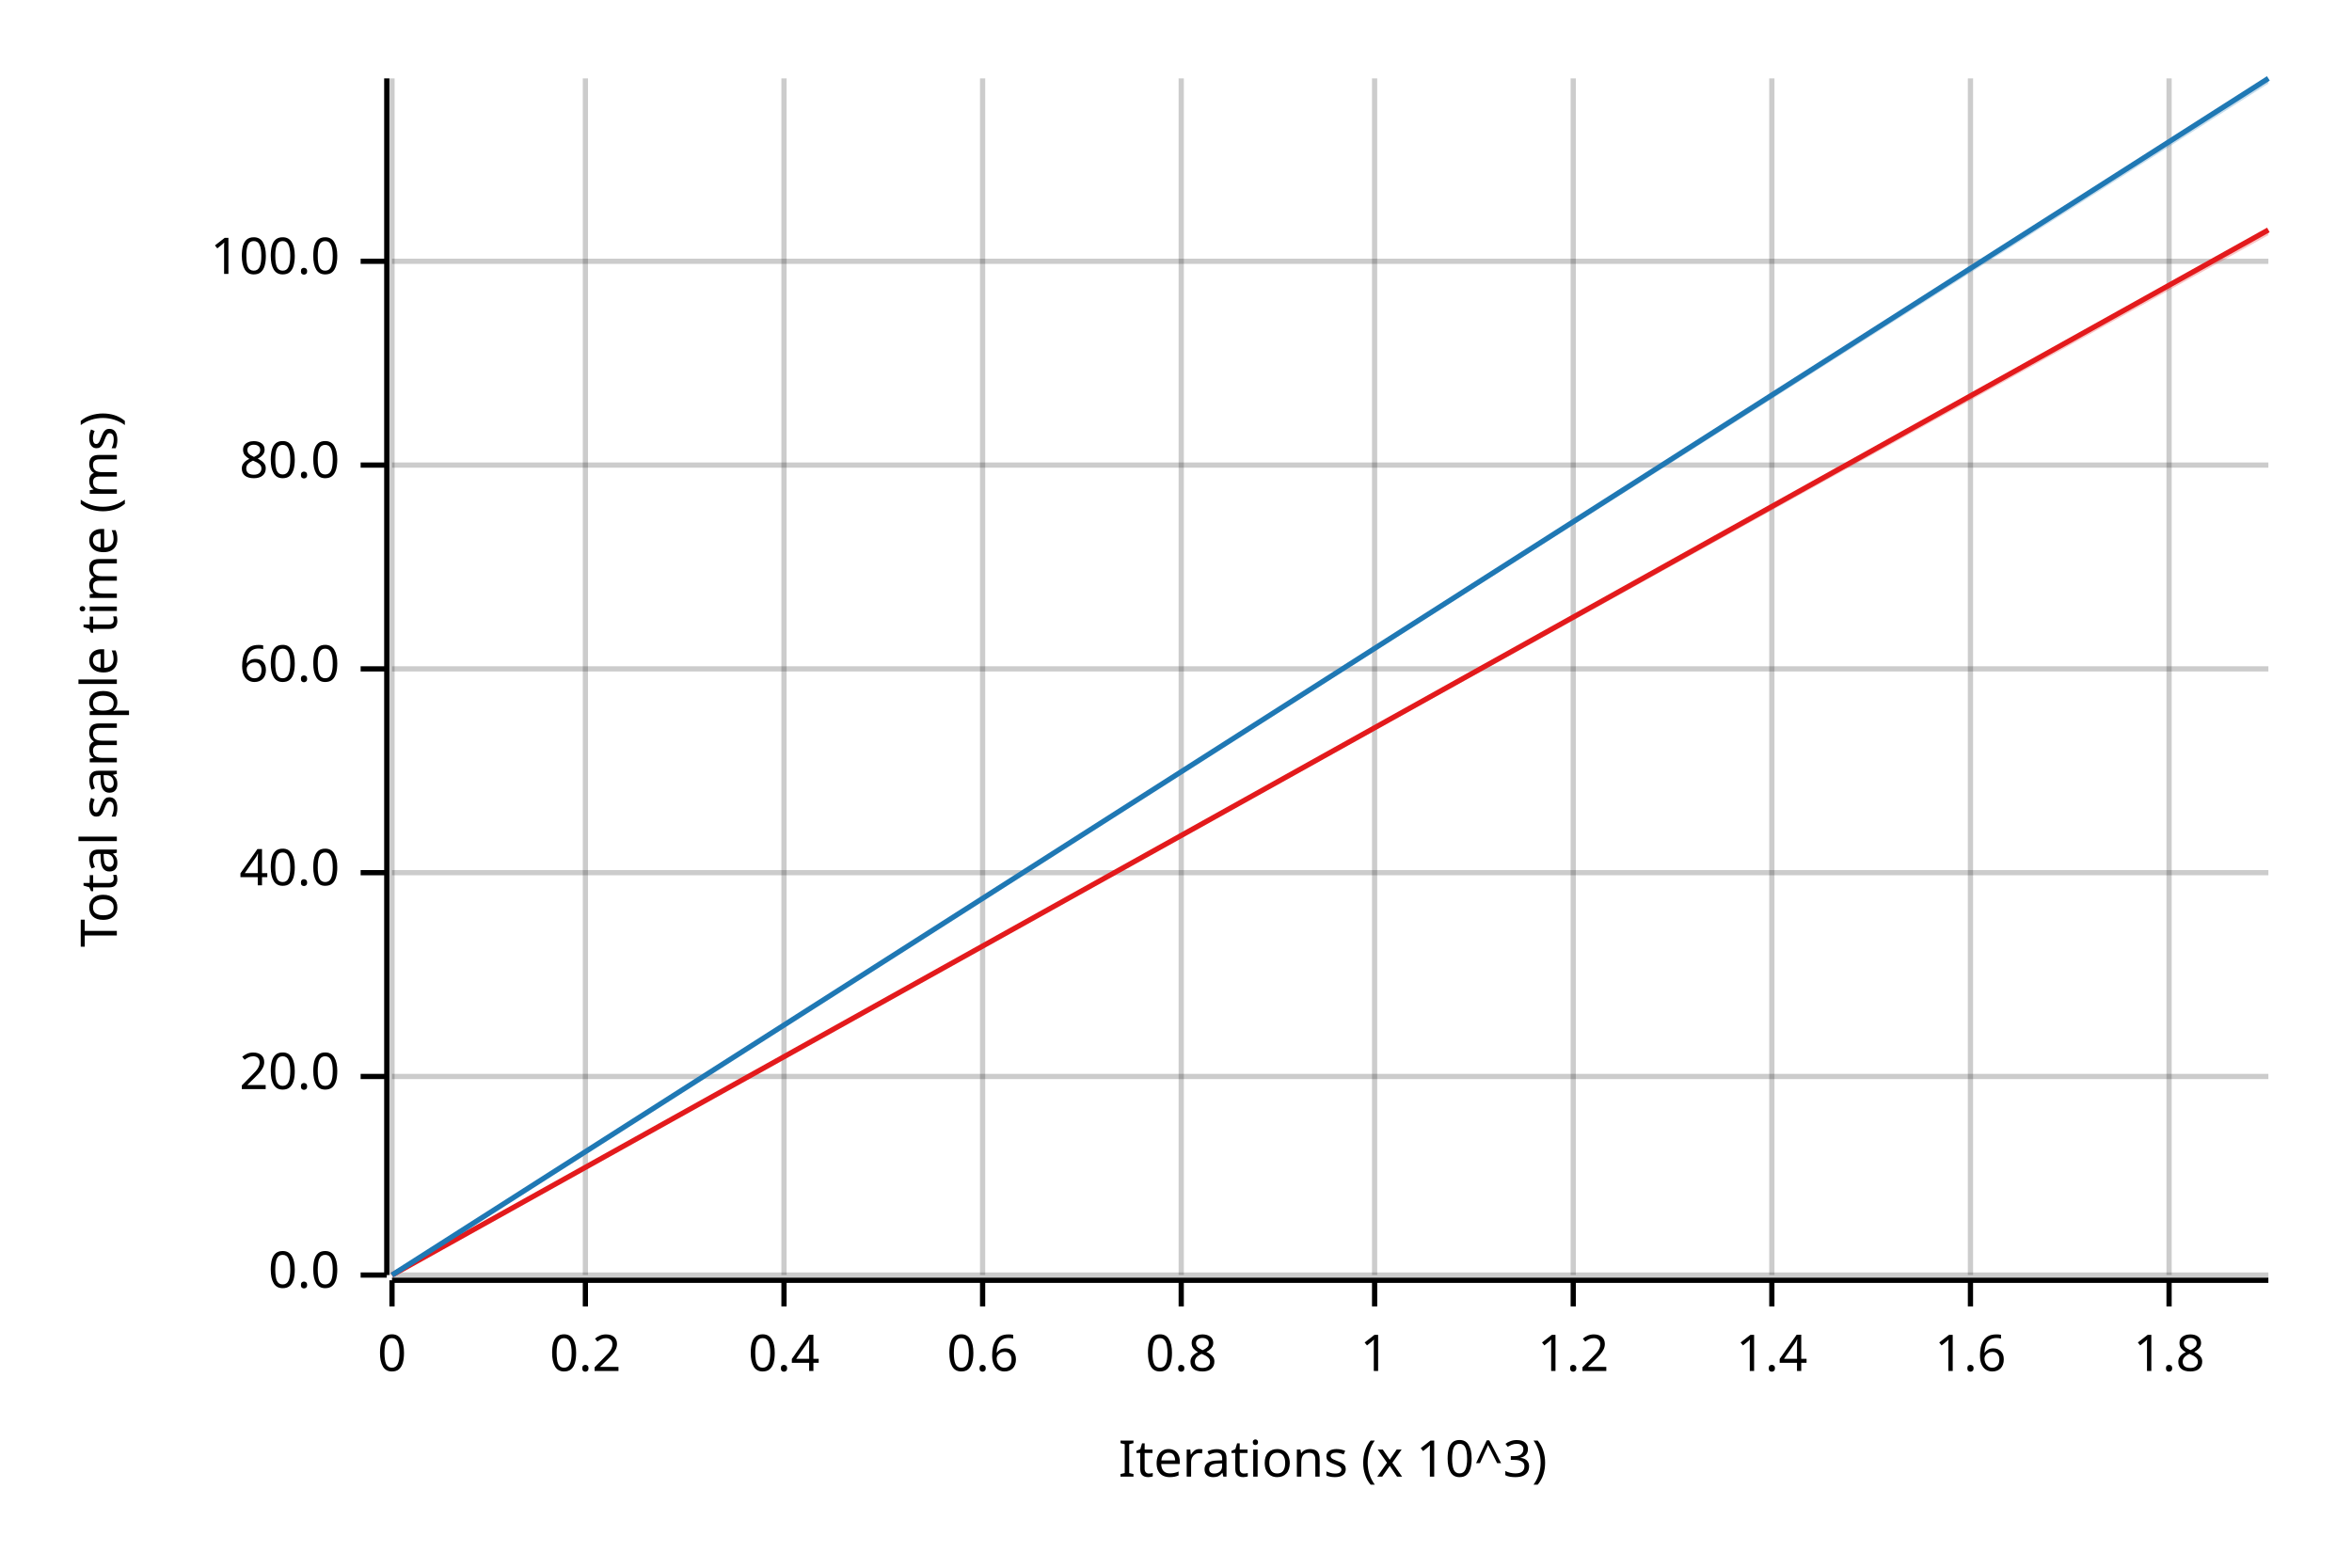
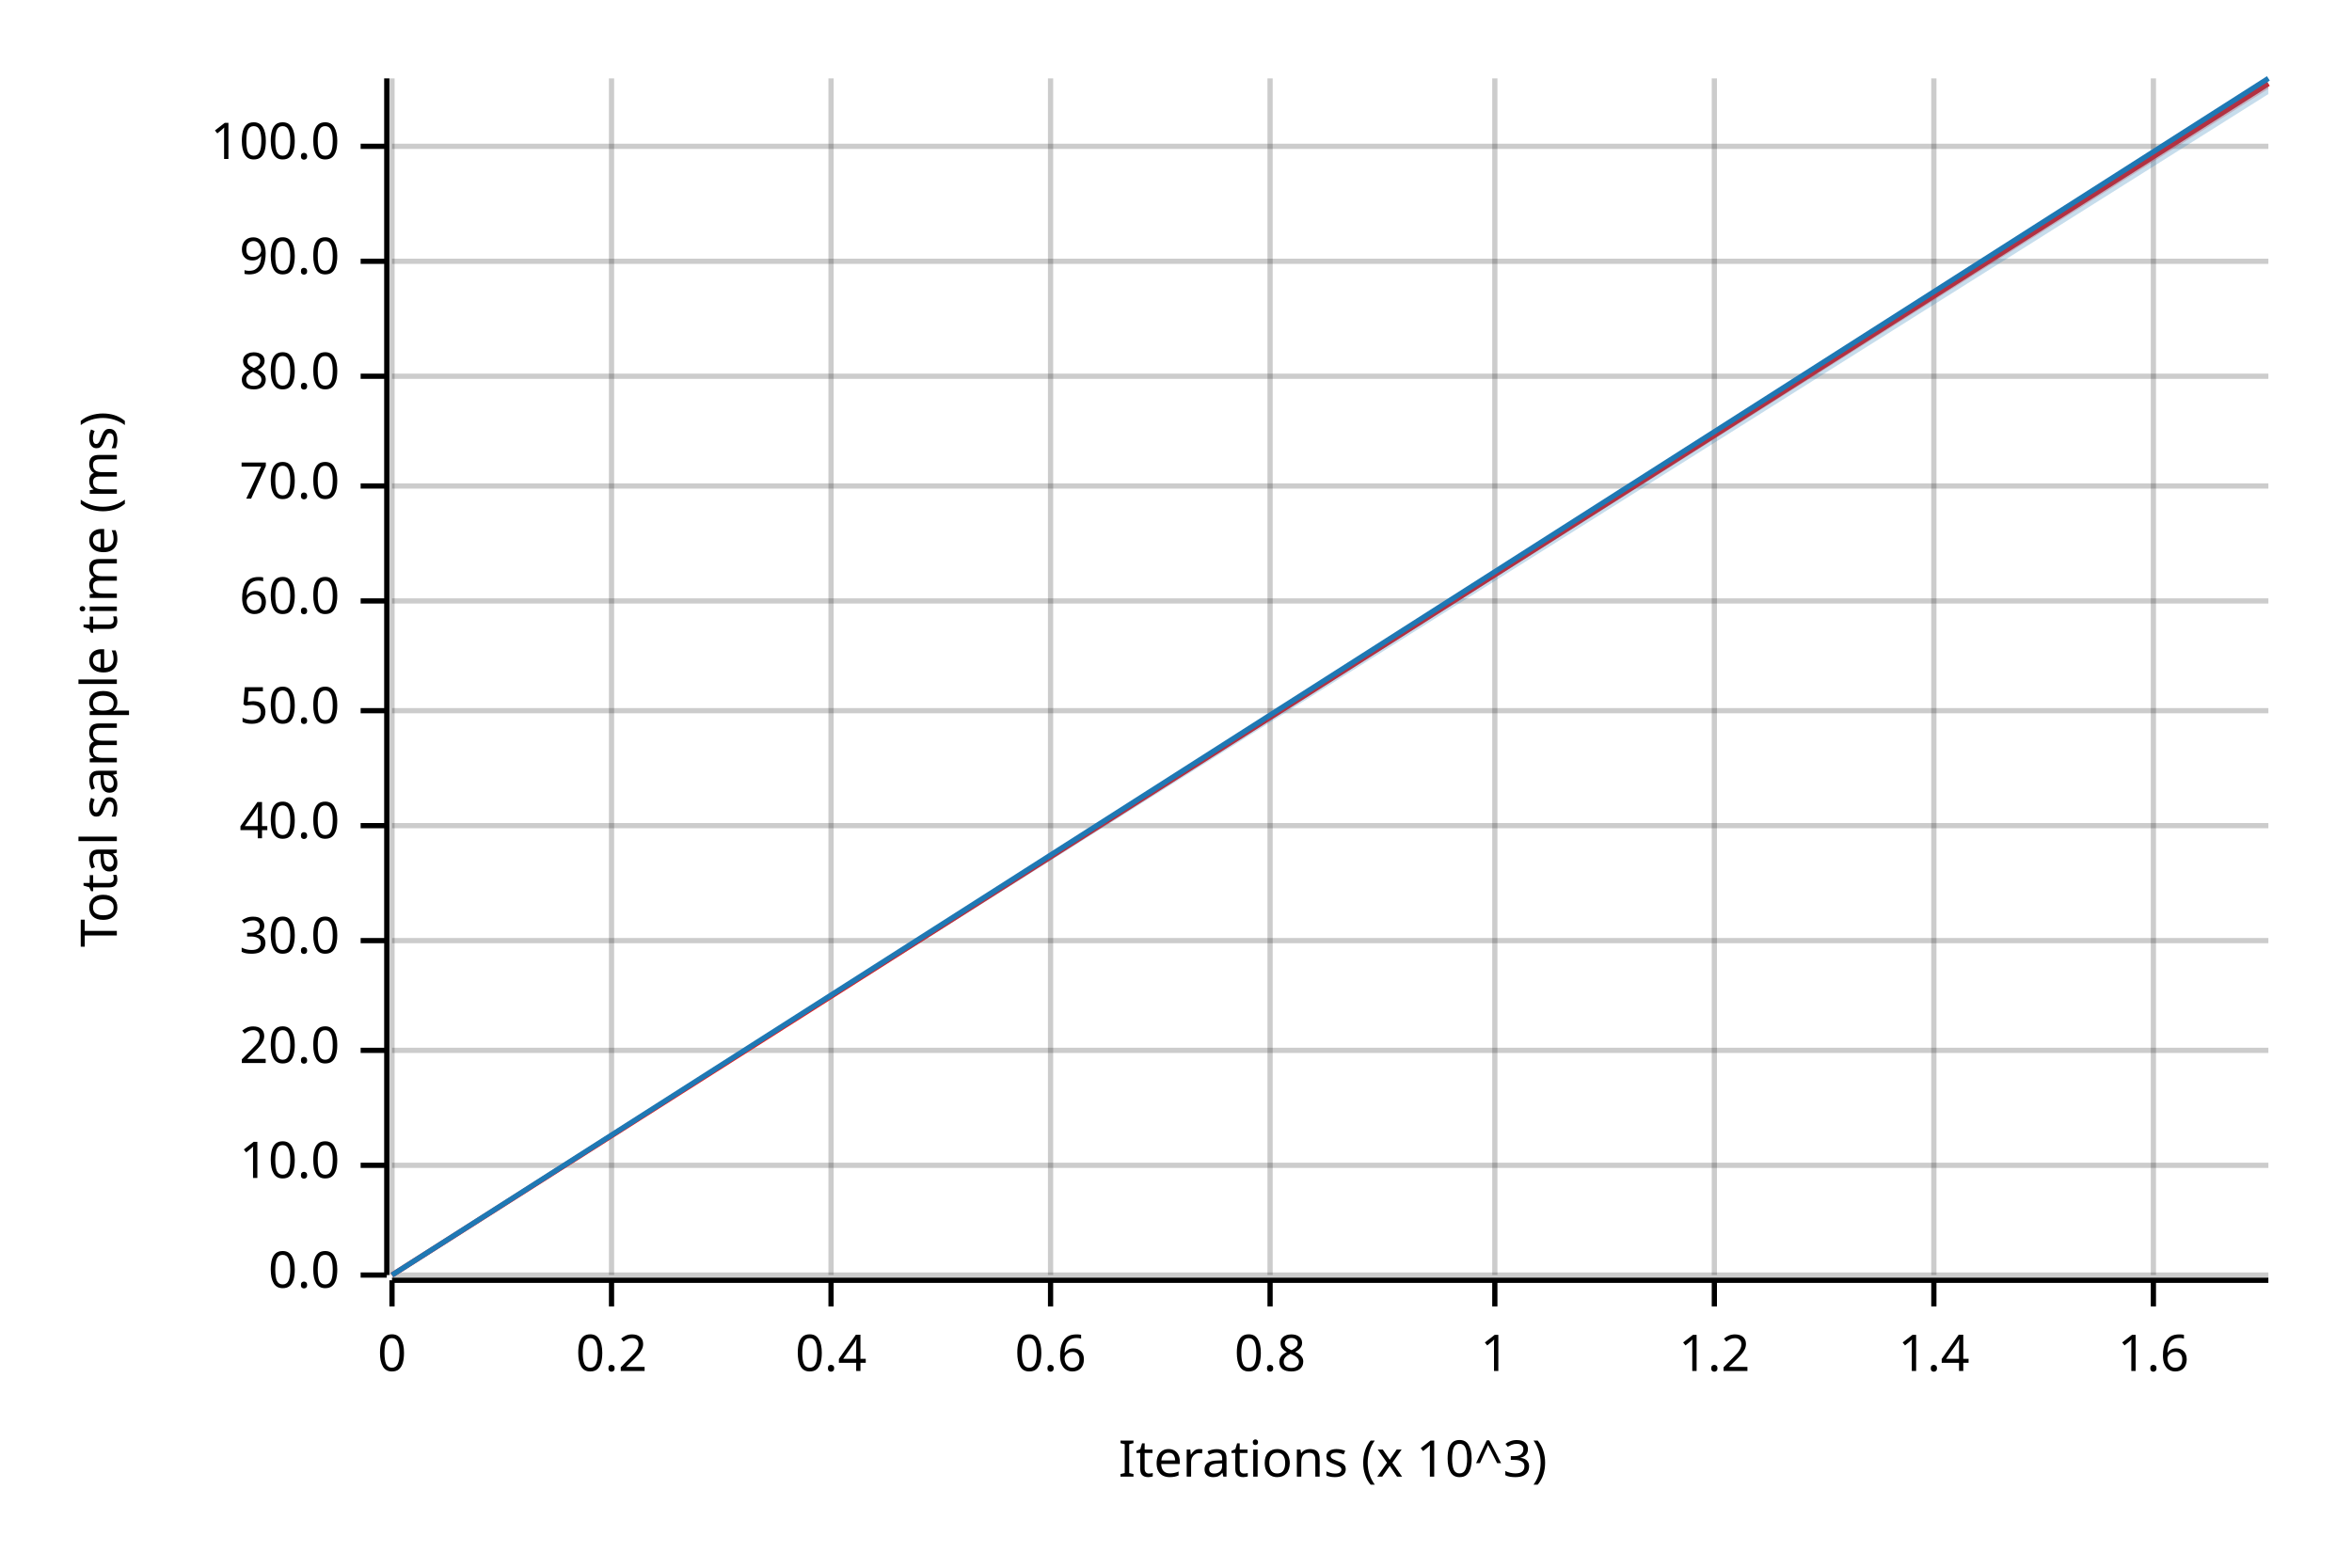
<svg xmlns="http://www.w3.org/2000/svg" width="450" height="300" viewBox="0 0 450 300">
  <text x="15" y="130" dy="0.76em" text-anchor="middle" font-family="sans-serif" font-size="9.677" opacity="1" fill="#000000" transform="rotate(270, 15, 130)">
Total sample time (ms)
</text>
  <text x="255" y="285" dy="-0.5ex" text-anchor="middle" font-family="sans-serif" font-size="9.677" opacity="1" fill="#000000">
Iterations (x 10^3)
</text>
  <line opacity="0.2" stroke="#000000" stroke-width="1" x1="75" y1="244" x2="75" y2="15" />
-   <line opacity="0.2" stroke="#000000" stroke-width="1" x1="112" y1="244" x2="112" y2="15" />
-   <line opacity="0.2" stroke="#000000" stroke-width="1" x1="150" y1="244" x2="150" y2="15" />
-   <line opacity="0.2" stroke="#000000" stroke-width="1" x1="188" y1="244" x2="188" y2="15" />
-   <line opacity="0.2" stroke="#000000" stroke-width="1" x1="226" y1="244" x2="226" y2="15" />
-   <line opacity="0.2" stroke="#000000" stroke-width="1" x1="263" y1="244" x2="263" y2="15" />
-   <line opacity="0.2" stroke="#000000" stroke-width="1" x1="301" y1="244" x2="301" y2="15" />
-   <line opacity="0.2" stroke="#000000" stroke-width="1" x1="339" y1="244" x2="339" y2="15" />
-   <line opacity="0.2" stroke="#000000" stroke-width="1" x1="377" y1="244" x2="377" y2="15" />
-   <line opacity="0.2" stroke="#000000" stroke-width="1" x1="415" y1="244" x2="415" y2="15" />
+   <line opacity="0.2" stroke="#000000" stroke-width="1" x1="117" y1="244" x2="117" y2="15" />
+   <line opacity="0.2" stroke="#000000" stroke-width="1" x1="159" y1="244" x2="159" y2="15" />
+   <line opacity="0.2" stroke="#000000" stroke-width="1" x1="201" y1="244" x2="201" y2="15" />
+   <line opacity="0.2" stroke="#000000" stroke-width="1" x1="243" y1="244" x2="243" y2="15" />
+   <line opacity="0.2" stroke="#000000" stroke-width="1" x1="286" y1="244" x2="286" y2="15" />
+   <line opacity="0.2" stroke="#000000" stroke-width="1" x1="328" y1="244" x2="328" y2="15" />
+   <line opacity="0.2" stroke="#000000" stroke-width="1" x1="370" y1="244" x2="370" y2="15" />
+   <line opacity="0.2" stroke="#000000" stroke-width="1" x1="412" y1="244" x2="412" y2="15" />
  <line opacity="0.2" stroke="#000000" stroke-width="1" x1="75" y1="244" x2="434" y2="244" />
-   <line opacity="0.2" stroke="#000000" stroke-width="1" x1="75" y1="206" x2="434" y2="206" />
-   <line opacity="0.2" stroke="#000000" stroke-width="1" x1="75" y1="167" x2="434" y2="167" />
-   <line opacity="0.2" stroke="#000000" stroke-width="1" x1="75" y1="128" x2="434" y2="128" />
-   <line opacity="0.2" stroke="#000000" stroke-width="1" x1="75" y1="89" x2="434" y2="89" />
+   <line opacity="0.2" stroke="#000000" stroke-width="1" x1="75" y1="223" x2="434" y2="223" />
+   <line opacity="0.2" stroke="#000000" stroke-width="1" x1="75" y1="201" x2="434" y2="201" />
+   <line opacity="0.2" stroke="#000000" stroke-width="1" x1="75" y1="180" x2="434" y2="180" />
+   <line opacity="0.2" stroke="#000000" stroke-width="1" x1="75" y1="158" x2="434" y2="158" />
+   <line opacity="0.2" stroke="#000000" stroke-width="1" x1="75" y1="136" x2="434" y2="136" />
+   <line opacity="0.2" stroke="#000000" stroke-width="1" x1="75" y1="115" x2="434" y2="115" />
+   <line opacity="0.2" stroke="#000000" stroke-width="1" x1="75" y1="93" x2="434" y2="93" />
+   <line opacity="0.2" stroke="#000000" stroke-width="1" x1="75" y1="72" x2="434" y2="72" />
  <line opacity="0.2" stroke="#000000" stroke-width="1" x1="75" y1="50" x2="434" y2="50" />
+   <line opacity="0.2" stroke="#000000" stroke-width="1" x1="75" y1="28" x2="434" y2="28" />
  <polyline fill="none" opacity="1" stroke="#000000" stroke-width="1" points="74,15 74,244 " />
  <text x="65" y="244" dy="0.5ex" text-anchor="end" font-family="sans-serif" font-size="9.677" opacity="1" fill="#000000">
0.0
</text>
  <polyline fill="none" opacity="1" stroke="#000000" stroke-width="1" points="69,244 74,244 " />
-   <text x="65" y="206" dy="0.5ex" text-anchor="end" font-family="sans-serif" font-size="9.677" opacity="1" fill="#000000">
+   <text x="65" y="223" dy="0.5ex" text-anchor="end" font-family="sans-serif" font-size="9.677" opacity="1" fill="#000000">
+ 10.0
+ </text>
+   <polyline fill="none" opacity="1" stroke="#000000" stroke-width="1" points="69,223 74,223 " />
+   <text x="65" y="201" dy="0.5ex" text-anchor="end" font-family="sans-serif" font-size="9.677" opacity="1" fill="#000000">
20.0
</text>
-   <polyline fill="none" opacity="1" stroke="#000000" stroke-width="1" points="69,206 74,206 " />
-   <text x="65" y="167" dy="0.5ex" text-anchor="end" font-family="sans-serif" font-size="9.677" opacity="1" fill="#000000">
+   <polyline fill="none" opacity="1" stroke="#000000" stroke-width="1" points="69,201 74,201 " />
+   <text x="65" y="180" dy="0.5ex" text-anchor="end" font-family="sans-serif" font-size="9.677" opacity="1" fill="#000000">
+ 30.0
+ </text>
+   <polyline fill="none" opacity="1" stroke="#000000" stroke-width="1" points="69,180 74,180 " />
+   <text x="65" y="158" dy="0.5ex" text-anchor="end" font-family="sans-serif" font-size="9.677" opacity="1" fill="#000000">
40.0
</text>
-   <polyline fill="none" opacity="1" stroke="#000000" stroke-width="1" points="69,167 74,167 " />
-   <text x="65" y="128" dy="0.5ex" text-anchor="end" font-family="sans-serif" font-size="9.677" opacity="1" fill="#000000">
+   <polyline fill="none" opacity="1" stroke="#000000" stroke-width="1" points="69,158 74,158 " />
+   <text x="65" y="136" dy="0.5ex" text-anchor="end" font-family="sans-serif" font-size="9.677" opacity="1" fill="#000000">
+ 50.0
+ </text>
+   <polyline fill="none" opacity="1" stroke="#000000" stroke-width="1" points="69,136 74,136 " />
+   <text x="65" y="115" dy="0.5ex" text-anchor="end" font-family="sans-serif" font-size="9.677" opacity="1" fill="#000000">
60.0
</text>
-   <polyline fill="none" opacity="1" stroke="#000000" stroke-width="1" points="69,128 74,128 " />
-   <text x="65" y="89" dy="0.5ex" text-anchor="end" font-family="sans-serif" font-size="9.677" opacity="1" fill="#000000">
+   <polyline fill="none" opacity="1" stroke="#000000" stroke-width="1" points="69,115 74,115 " />
+   <text x="65" y="93" dy="0.5ex" text-anchor="end" font-family="sans-serif" font-size="9.677" opacity="1" fill="#000000">
+ 70.0
+ </text>
+   <polyline fill="none" opacity="1" stroke="#000000" stroke-width="1" points="69,93 74,93 " />
+   <text x="65" y="72" dy="0.5ex" text-anchor="end" font-family="sans-serif" font-size="9.677" opacity="1" fill="#000000">
80.0
</text>
-   <polyline fill="none" opacity="1" stroke="#000000" stroke-width="1" points="69,89 74,89 " />
+   <polyline fill="none" opacity="1" stroke="#000000" stroke-width="1" points="69,72 74,72 " />
  <text x="65" y="50" dy="0.5ex" text-anchor="end" font-family="sans-serif" font-size="9.677" opacity="1" fill="#000000">
+ 90.0
+ </text>
+   <polyline fill="none" opacity="1" stroke="#000000" stroke-width="1" points="69,50 74,50 " />
+   <text x="65" y="28" dy="0.5ex" text-anchor="end" font-family="sans-serif" font-size="9.677" opacity="1" fill="#000000">
100.0
</text>
-   <polyline fill="none" opacity="1" stroke="#000000" stroke-width="1" points="69,50 74,50 " />
+   <polyline fill="none" opacity="1" stroke="#000000" stroke-width="1" points="69,28 74,28 " />
  <polyline fill="none" opacity="1" stroke="#000000" stroke-width="1" points="75,245 434,245 " />
  <text x="75" y="255" dy="0.76em" text-anchor="middle" font-family="sans-serif" font-size="9.677" opacity="1" fill="#000000">
0
</text>
  <polyline fill="none" opacity="1" stroke="#000000" stroke-width="1" points="75,245 75,250 " />
-   <text x="112" y="255" dy="0.76em" text-anchor="middle" font-family="sans-serif" font-size="9.677" opacity="1" fill="#000000">
+   <text x="117" y="255" dy="0.76em" text-anchor="middle" font-family="sans-serif" font-size="9.677" opacity="1" fill="#000000">
0.2
</text>
-   <polyline fill="none" opacity="1" stroke="#000000" stroke-width="1" points="112,245 112,250 " />
-   <text x="150" y="255" dy="0.76em" text-anchor="middle" font-family="sans-serif" font-size="9.677" opacity="1" fill="#000000">
+   <polyline fill="none" opacity="1" stroke="#000000" stroke-width="1" points="117,245 117,250 " />
+   <text x="159" y="255" dy="0.76em" text-anchor="middle" font-family="sans-serif" font-size="9.677" opacity="1" fill="#000000">
0.4
</text>
-   <polyline fill="none" opacity="1" stroke="#000000" stroke-width="1" points="150,245 150,250 " />
-   <text x="188" y="255" dy="0.76em" text-anchor="middle" font-family="sans-serif" font-size="9.677" opacity="1" fill="#000000">
+   <polyline fill="none" opacity="1" stroke="#000000" stroke-width="1" points="159,245 159,250 " />
+   <text x="201" y="255" dy="0.76em" text-anchor="middle" font-family="sans-serif" font-size="9.677" opacity="1" fill="#000000">
0.6
</text>
-   <polyline fill="none" opacity="1" stroke="#000000" stroke-width="1" points="188,245 188,250 " />
-   <text x="226" y="255" dy="0.76em" text-anchor="middle" font-family="sans-serif" font-size="9.677" opacity="1" fill="#000000">
+   <polyline fill="none" opacity="1" stroke="#000000" stroke-width="1" points="201,245 201,250 " />
+   <text x="243" y="255" dy="0.76em" text-anchor="middle" font-family="sans-serif" font-size="9.677" opacity="1" fill="#000000">
0.8
</text>
-   <polyline fill="none" opacity="1" stroke="#000000" stroke-width="1" points="226,245 226,250 " />
-   <text x="263" y="255" dy="0.76em" text-anchor="middle" font-family="sans-serif" font-size="9.677" opacity="1" fill="#000000">
+   <polyline fill="none" opacity="1" stroke="#000000" stroke-width="1" points="243,245 243,250 " />
+   <text x="286" y="255" dy="0.76em" text-anchor="middle" font-family="sans-serif" font-size="9.677" opacity="1" fill="#000000">
1
</text>
-   <polyline fill="none" opacity="1" stroke="#000000" stroke-width="1" points="263,245 263,250 " />
-   <text x="301" y="255" dy="0.76em" text-anchor="middle" font-family="sans-serif" font-size="9.677" opacity="1" fill="#000000">
+   <polyline fill="none" opacity="1" stroke="#000000" stroke-width="1" points="286,245 286,250 " />
+   <text x="328" y="255" dy="0.76em" text-anchor="middle" font-family="sans-serif" font-size="9.677" opacity="1" fill="#000000">
1.2
</text>
-   <polyline fill="none" opacity="1" stroke="#000000" stroke-width="1" points="301,245 301,250 " />
-   <text x="339" y="255" dy="0.76em" text-anchor="middle" font-family="sans-serif" font-size="9.677" opacity="1" fill="#000000">
+   <polyline fill="none" opacity="1" stroke="#000000" stroke-width="1" points="328,245 328,250 " />
+   <text x="370" y="255" dy="0.76em" text-anchor="middle" font-family="sans-serif" font-size="9.677" opacity="1" fill="#000000">
1.4
</text>
-   <polyline fill="none" opacity="1" stroke="#000000" stroke-width="1" points="339,245 339,250 " />
-   <text x="377" y="255" dy="0.76em" text-anchor="middle" font-family="sans-serif" font-size="9.677" opacity="1" fill="#000000">
+   <polyline fill="none" opacity="1" stroke="#000000" stroke-width="1" points="370,245 370,250 " />
+   <text x="412" y="255" dy="0.76em" text-anchor="middle" font-family="sans-serif" font-size="9.677" opacity="1" fill="#000000">
1.6
</text>
-   <polyline fill="none" opacity="1" stroke="#000000" stroke-width="1" points="377,245 377,250 " />
-   <text x="415" y="255" dy="0.76em" text-anchor="middle" font-family="sans-serif" font-size="9.677" opacity="1" fill="#000000">
- 1.8
- </text>
-   <polyline fill="none" opacity="1" stroke="#000000" stroke-width="1" points="415,245 415,250 " />
-   <polyline fill="none" opacity="1" stroke="#E31A1C" stroke-width="1" points="75,244 434,44 " />
-   <polygon opacity="0.25" fill="#E31A1C" points="75,244 434,45 434,44 " />
+   <polyline fill="none" opacity="1" stroke="#000000" stroke-width="1" points="412,245 412,250 " />
+   <polyline fill="none" opacity="1" stroke="#E31A1C" stroke-width="1" points="75,244 434,16 " />
+   <polygon opacity="0.25" fill="#E31A1C" points="75,244 434,17 434,16 " />
  <polyline fill="none" opacity="1" stroke="#1F78B4" stroke-width="1" points="75,244 434,15 " />
-   <polygon opacity="0.25" fill="#1F78B4" points="75,244 434,16 434,15 " />
+   <polygon opacity="0.25" fill="#1F78B4" points="75,244 434,18 434,15 " />
</svg>
